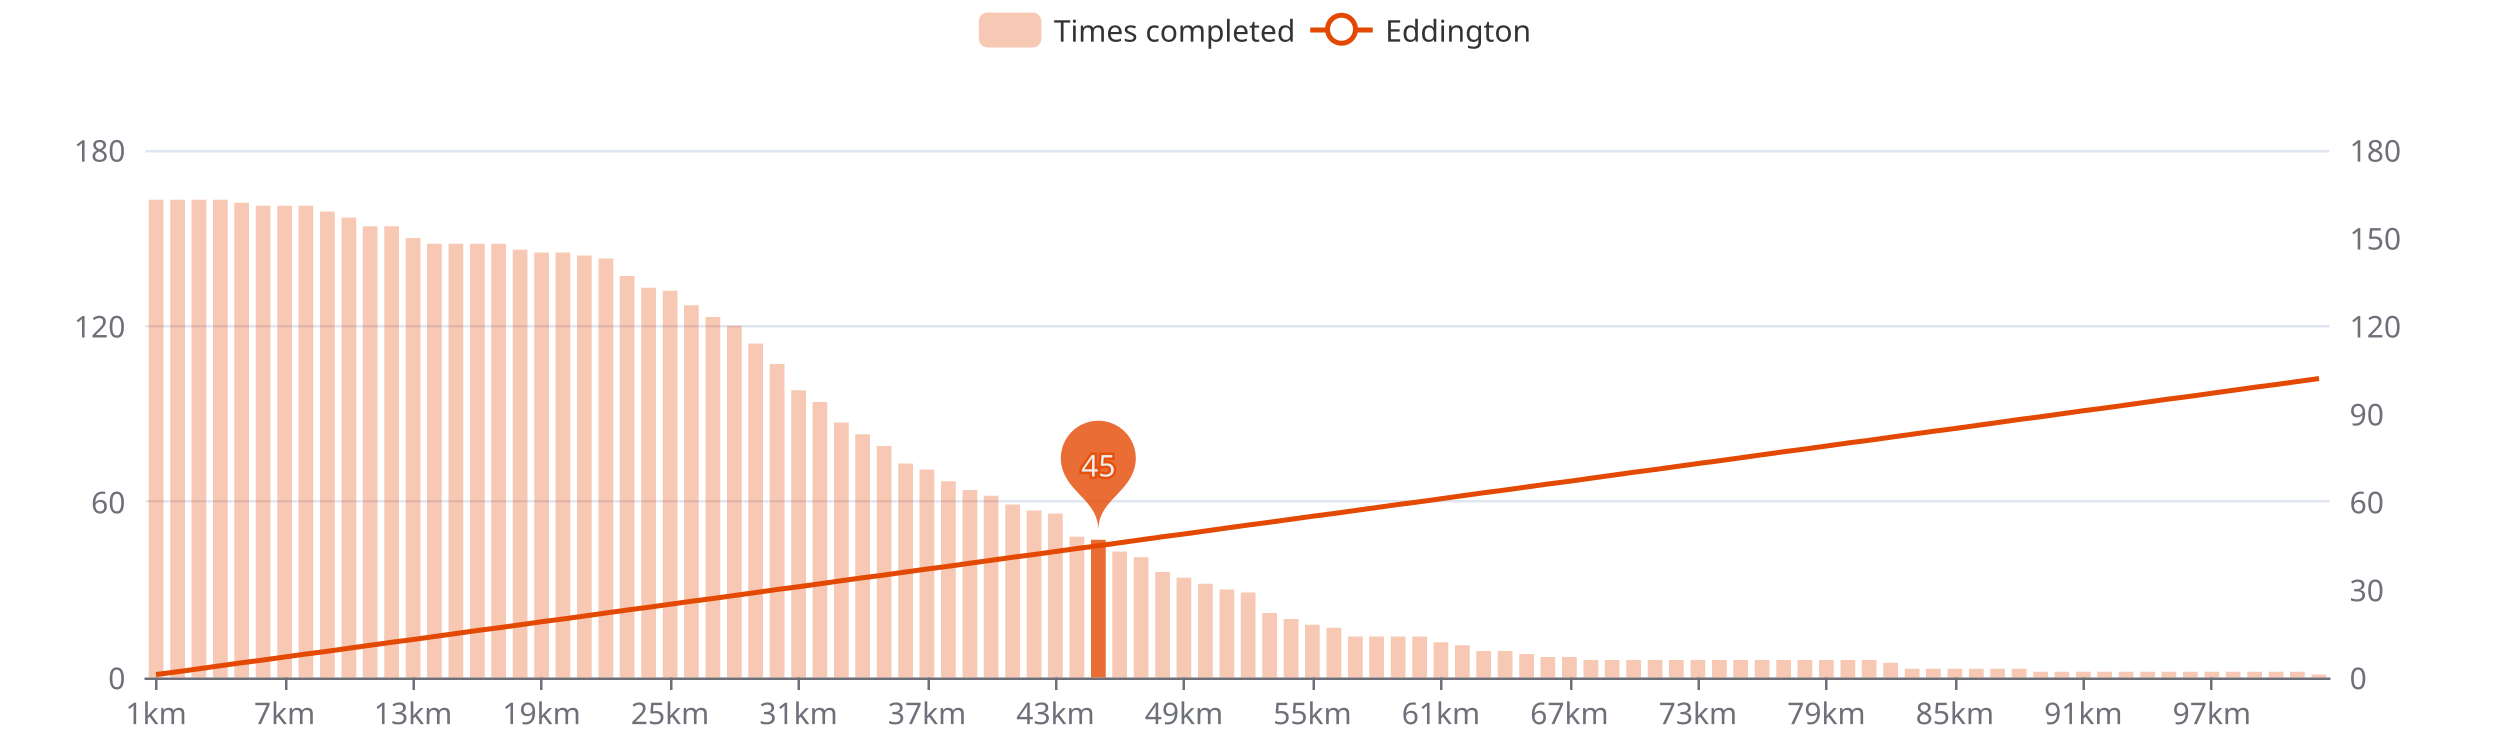
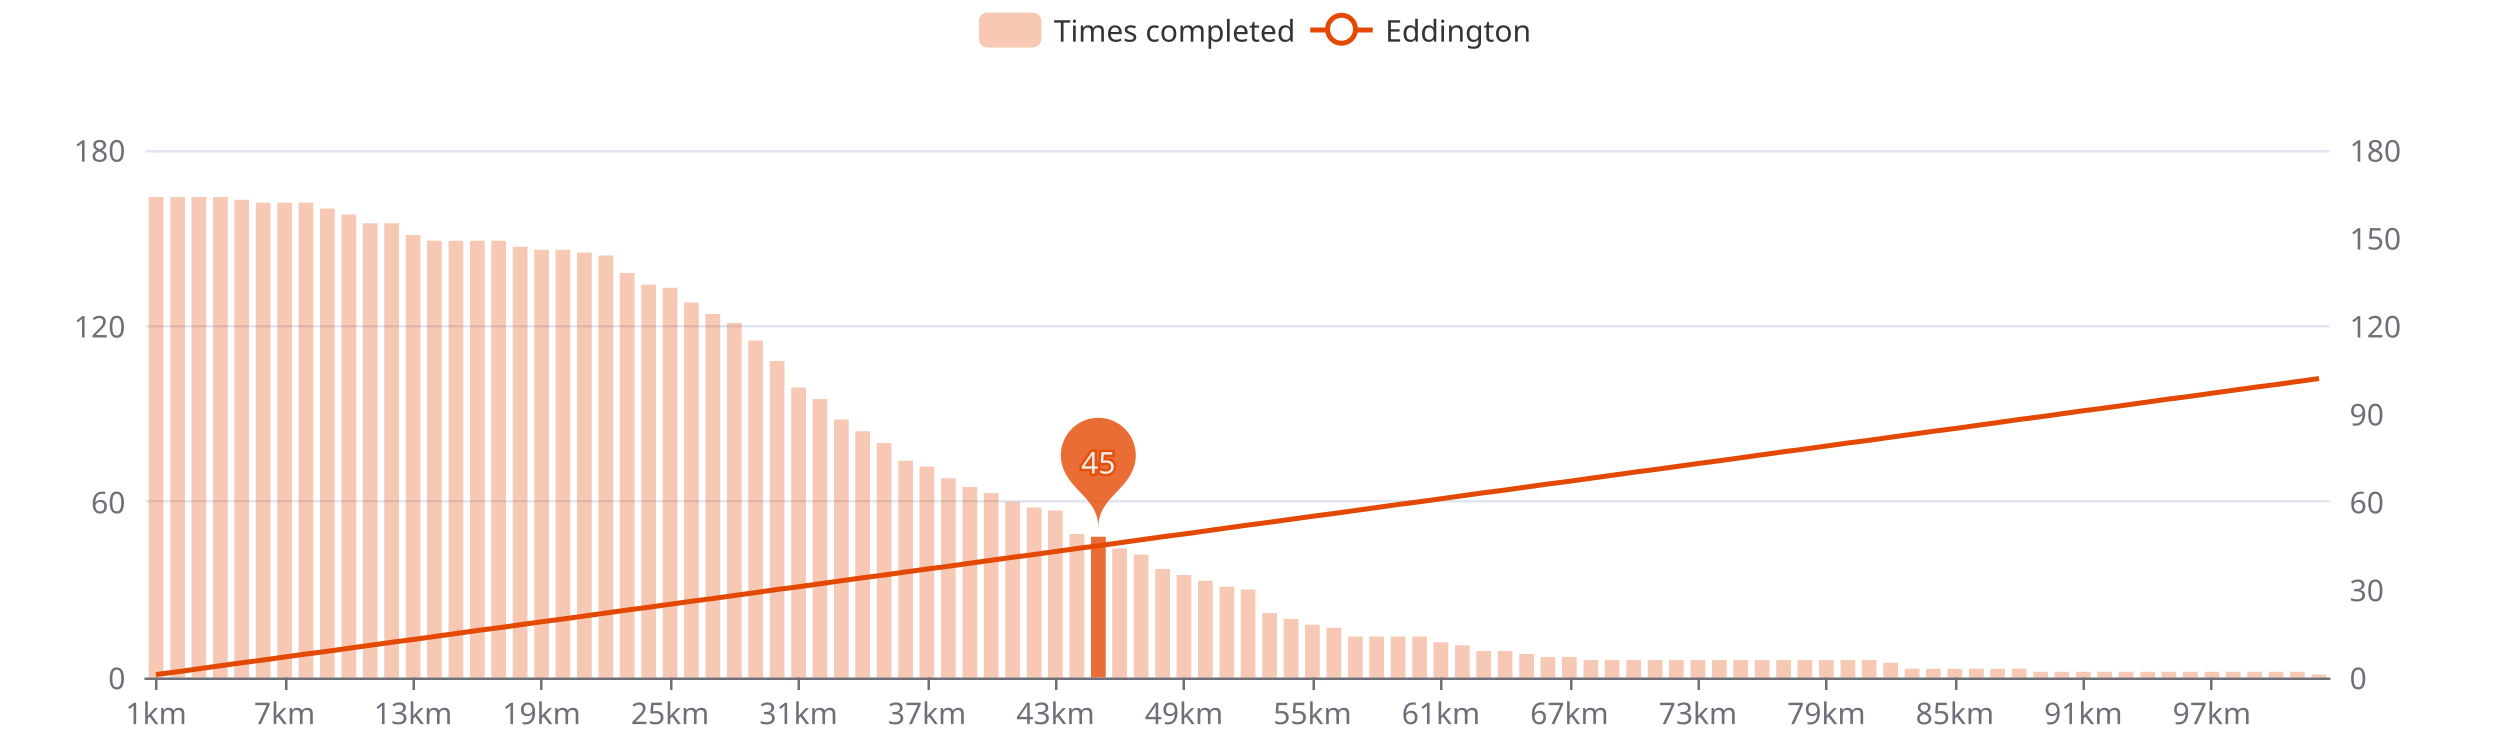
<svg xmlns="http://www.w3.org/2000/svg" width="1000" height="300" version="1.1" baseProfile="full" viewBox="0 0 1000 300">
  <rect width="1000" height="300" x="0" y="0" id="0" fill="#ffffff" />
  <path d="M58.2 271.5L931.8 271.5" fill="none" stroke="#E0E6F1" />
  <path d="M58.2 200.5L931.8 200.5" fill="none" stroke="#E0E6F1" />
  <path d="M58.2 130.5L931.8 130.5" fill="none" stroke="#E0E6F1" />
  <path d="M58.2 60.5L931.8 60.5" fill="none" stroke="#E0E6F1" />
  <path d="M58.2 271.5L931.8 271.5" fill="none" stroke="#6E7079" stroke-linecap="round" />
  <path d="M62.5 271L62.5 276" fill="none" stroke="#6E7079" />
  <path d="M114.5 271L114.5 276" fill="none" stroke="#6E7079" />
  <path d="M165.5 271L165.5 276" fill="none" stroke="#6E7079" />
  <path d="M216.5 271L216.5 276" fill="none" stroke="#6E7079" />
  <path d="M268.5 271L268.5 276" fill="none" stroke="#6E7079" />
  <path d="M319.5 271L319.5 276" fill="none" stroke="#6E7079" />
  <path d="M371.5 271L371.5 276" fill="none" stroke="#6E7079" />
  <path d="M422.5 271L422.5 276" fill="none" stroke="#6E7079" />
  <path d="M473.5 271L473.5 276" fill="none" stroke="#6E7079" />
  <path d="M525.5 271L525.5 276" fill="none" stroke="#6E7079" />
  <path d="M576.5 271L576.5 276" fill="none" stroke="#6E7079" />
  <path d="M628.5 271L628.5 276" fill="none" stroke="#6E7079" />
  <path d="M679.5 271L679.5 276" fill="none" stroke="#6E7079" />
  <path d="M730.5 271L730.5 276" fill="none" stroke="#6E7079" />
  <path d="M782.5 271L782.5 276" fill="none" stroke="#6E7079" />
  <path d="M833.5 271L833.5 276" fill="none" stroke="#6E7079" />
  <path d="M884.5 271L884.5 276" fill="none" stroke="#6E7079" />
  <text dominant-baseline="central" text-anchor="end" style="font-size:12px;font-family:sans-serif;" transform="translate(50.16 271)" fill="#6E7079">0</text>
  <text dominant-baseline="central" text-anchor="end" style="font-size:12px;font-family:sans-serif;" transform="translate(50.16 200.6667)" fill="#6E7079">60</text>
  <text dominant-baseline="central" text-anchor="end" style="font-size:12px;font-family:sans-serif;" transform="translate(50.16 130.3333)" fill="#6E7079">120</text>
  <text dominant-baseline="central" text-anchor="end" style="font-size:12px;font-family:sans-serif;" transform="translate(50.16 60)" fill="#6E7079">180</text>
  <text dominant-baseline="central" text-anchor="start" style="font-size:12px;font-family:sans-serif;" transform="translate(939.84 271)" fill="#6E7079">0</text>
  <text dominant-baseline="central" text-anchor="start" style="font-size:12px;font-family:sans-serif;" transform="translate(939.84 235.8333)" fill="#6E7079">30</text>
  <text dominant-baseline="central" text-anchor="start" style="font-size:12px;font-family:sans-serif;" transform="translate(939.84 200.6667)" fill="#6E7079">60</text>
  <text dominant-baseline="central" text-anchor="start" style="font-size:12px;font-family:sans-serif;" transform="translate(939.84 165.5)" fill="#6E7079">90</text>
  <text dominant-baseline="central" text-anchor="start" style="font-size:12px;font-family:sans-serif;" transform="translate(939.84 130.3333)" fill="#6E7079">120</text>
  <text dominant-baseline="central" text-anchor="start" style="font-size:12px;font-family:sans-serif;" transform="translate(939.84 95.1667)" fill="#6E7079">150</text>
  <text dominant-baseline="central" text-anchor="start" style="font-size:12px;font-family:sans-serif;" transform="translate(939.84 60)" fill="#6E7079">180</text>
  <text dominant-baseline="central" text-anchor="middle" style="font-size:12px;font-family:sans-serif;" y="6" transform="translate(62.4427 279)" fill="#6E7079">1km</text>
  <text dominant-baseline="central" text-anchor="middle" style="font-size:12px;font-family:sans-serif;" y="6" transform="translate(113.8357 279)" fill="#6E7079">7km</text>
  <text dominant-baseline="central" text-anchor="middle" style="font-size:12px;font-family:sans-serif;" y="6" transform="translate(165.2286 279)" fill="#6E7079">13km</text>
  <text dominant-baseline="central" text-anchor="middle" style="font-size:12px;font-family:sans-serif;" y="6" transform="translate(216.6216 279)" fill="#6E7079">19km</text>
  <text dominant-baseline="central" text-anchor="middle" style="font-size:12px;font-family:sans-serif;" y="6" transform="translate(268.0145 279)" fill="#6E7079">25km</text>
  <text dominant-baseline="central" text-anchor="middle" style="font-size:12px;font-family:sans-serif;" y="6" transform="translate(319.4075 279)" fill="#6E7079">31km</text>
  <text dominant-baseline="central" text-anchor="middle" style="font-size:12px;font-family:sans-serif;" y="6" transform="translate(370.8004 279)" fill="#6E7079">37km</text>
  <text dominant-baseline="central" text-anchor="middle" style="font-size:12px;font-family:sans-serif;" y="6" transform="translate(422.1933 279)" fill="#6E7079">43km</text>
  <text dominant-baseline="central" text-anchor="middle" style="font-size:12px;font-family:sans-serif;" y="6" transform="translate(473.5863 279)" fill="#6E7079">49km</text>
  <text dominant-baseline="central" text-anchor="middle" style="font-size:12px;font-family:sans-serif;" y="6" transform="translate(524.9792 279)" fill="#6E7079">55km</text>
  <text dominant-baseline="central" text-anchor="middle" style="font-size:12px;font-family:sans-serif;" y="6" transform="translate(576.3722 279)" fill="#6E7079">61km</text>
  <text dominant-baseline="central" text-anchor="middle" style="font-size:12px;font-family:sans-serif;" y="6" transform="translate(627.7651 279)" fill="#6E7079">67km</text>
  <text dominant-baseline="central" text-anchor="middle" style="font-size:12px;font-family:sans-serif;" y="6" transform="translate(679.158 279)" fill="#6E7079">73km</text>
  <text dominant-baseline="central" text-anchor="middle" style="font-size:12px;font-family:sans-serif;" y="6" transform="translate(730.551 279)" fill="#6E7079">79km</text>
  <text dominant-baseline="central" text-anchor="middle" style="font-size:12px;font-family:sans-serif;" y="6" transform="translate(781.9439 279)" fill="#6E7079">85km</text>
  <text dominant-baseline="central" text-anchor="middle" style="font-size:12px;font-family:sans-serif;" y="6" transform="translate(833.3369 279)" fill="#6E7079">91km</text>
  <text dominant-baseline="central" text-anchor="middle" style="font-size:12px;font-family:sans-serif;" y="6" transform="translate(884.7298 279)" fill="#6E7079">97km</text>
-   <path d="M59.5 271l5.9 0l0 -191.1l-5.9 0Z" fill="rgb(227,73,2)" fill-opacity="0.3" />
-   <path d="M68.1 271l5.9 0l0 -191.1l-5.9 0Z" fill="rgb(227,73,2)" fill-opacity="0.3" />
-   <path d="M76.6 271l5.9 0l0 -191.1l-5.9 0Z" fill="rgb(227,73,2)" fill-opacity="0.3" />
-   <path d="M85.2 271l5.9 0l0 -191.1l-5.9 0Z" fill="rgb(227,73,2)" fill-opacity="0.3" />
-   <path d="M93.7 271l5.9 0l0 -189.9l-5.9 0Z" fill="rgb(227,73,2)" fill-opacity="0.3" />
-   <path d="M102.3 271l5.9 0l0 -188.7l-5.9 0Z" fill="rgb(227,73,2)" fill-opacity="0.3" />
-   <path d="M110.9 271l5.9 0l0 -188.7l-5.9 0Z" fill="rgb(227,73,2)" fill-opacity="0.3" />
-   <path d="M119.4 271l5.9 0l0 -188.7l-5.9 0Z" fill="rgb(227,73,2)" fill-opacity="0.3" />
-   <path d="M128 271l5.9 0l0 -186.4l-5.9 0Z" fill="rgb(227,73,2)" fill-opacity="0.3" />
-   <path d="M136.6 271l5.9 0l0 -184l-5.9 0Z" fill="rgb(227,73,2)" fill-opacity="0.3" />
-   <path d="M145.1 271l5.9 0l0 -180.5l-5.9 0Z" fill="rgb(227,73,2)" fill-opacity="0.3" />
-   <path d="M153.7 271l5.9 0l0 -180.5l-5.9 0Z" fill="rgb(227,73,2)" fill-opacity="0.3" />
-   <path d="M162.3 271l5.9 0l0 -175.8l-5.9 0Z" fill="rgb(227,73,2)" fill-opacity="0.3" />
-   <path d="M170.8 271l5.9 0l0 -173.5l-5.9 0Z" fill="rgb(227,73,2)" fill-opacity="0.3" />
-   <path d="M179.4 271l5.9 0l0 -173.5l-5.9 0Z" fill="rgb(227,73,2)" fill-opacity="0.3" />
-   <path d="M188 271l5.9 0l0 -173.5l-5.9 0Z" fill="rgb(227,73,2)" fill-opacity="0.3" />
-   <path d="M196.5 271l5.9 0l0 -173.5l-5.9 0Z" fill="rgb(227,73,2)" fill-opacity="0.3" />
-   <path d="M205.1 271l5.9 0l0 -171.1l-5.9 0Z" fill="rgb(227,73,2)" fill-opacity="0.3" />
-   <path d="M213.7 271l5.9 0l0 -170l-5.9 0Z" fill="rgb(227,73,2)" fill-opacity="0.3" />
-   <path d="M222.2 271l5.9 0l0 -170l-5.9 0Z" fill="rgb(227,73,2)" fill-opacity="0.3" />
-   <path d="M230.8 271l5.9 0l0 -168.8l-5.9 0Z" fill="rgb(227,73,2)" fill-opacity="0.3" />
-   <path d="M239.4 271l5.9 0l0 -167.6l-5.9 0Z" fill="rgb(227,73,2)" fill-opacity="0.3" />
-   <path d="M247.9 271l5.9 0l0 -160.6l-5.9 0Z" fill="rgb(227,73,2)" fill-opacity="0.3" />
-   <path d="M256.5 271l5.9 0l0 -155.9l-5.9 0Z" fill="rgb(227,73,2)" fill-opacity="0.3" />
-   <path d="M265.1 271l5.9 0l0 -154.7l-5.9 0Z" fill="rgb(227,73,2)" fill-opacity="0.3" />
-   <path d="M273.6 271l5.9 0l0 -148.9l-5.9 0Z" fill="rgb(227,73,2)" fill-opacity="0.3" />
-   <path d="M282.2 271l5.9 0l0 -144.2l-5.9 0Z" fill="rgb(227,73,2)" fill-opacity="0.3" />
-   <path d="M290.8 271l5.9 0l0 -140.7l-5.9 0Z" fill="rgb(227,73,2)" fill-opacity="0.3" />
-   <path d="M299.3 271l5.9 0l0 -133.6l-5.9 0Z" fill="rgb(227,73,2)" fill-opacity="0.3" />
-   <path d="M307.9 271l5.9 0l0 -125.4l-5.9 0Z" fill="rgb(227,73,2)" fill-opacity="0.3" />
-   <path d="M316.5 271l5.9 0l0 -114.9l-5.9 0Z" fill="rgb(227,73,2)" fill-opacity="0.3" />
-   <path d="M325 271l5.9 0l0 -110.2l-5.9 0Z" fill="rgb(227,73,2)" fill-opacity="0.3" />
-   <path d="M333.6 271l5.9 0l0 -102l-5.9 0Z" fill="rgb(227,73,2)" fill-opacity="0.3" />
-   <path d="M342.1 271l5.9 0l0 -97.3l-5.9 0Z" fill="rgb(227,73,2)" fill-opacity="0.3" />
-   <path d="M350.7 271l5.9 0l0 -92.6l-5.9 0Z" fill="rgb(227,73,2)" fill-opacity="0.3" />
-   <path d="M359.3 271l5.9 0l0 -85.6l-5.9 0Z" fill="rgb(227,73,2)" fill-opacity="0.3" />
-   <path d="M367.8 271l5.9 0l0 -83.2l-5.9 0Z" fill="rgb(227,73,2)" fill-opacity="0.3" />
-   <path d="M376.4 271l5.9 0l0 -78.5l-5.9 0Z" fill="rgb(227,73,2)" fill-opacity="0.3" />
-   <path d="M385 271l5.9 0l0 -75l-5.9 0Z" fill="rgb(227,73,2)" fill-opacity="0.3" />
-   <path d="M393.5 271l5.9 0l0 -72.7l-5.9 0Z" fill="rgb(227,73,2)" fill-opacity="0.3" />
-   <path d="M402.1 271l5.9 0l0 -69.2l-5.9 0Z" fill="rgb(227,73,2)" fill-opacity="0.3" />
-   <path d="M410.7 271l5.9 0l0 -66.8l-5.9 0Z" fill="rgb(227,73,2)" fill-opacity="0.3" />
-   <path d="M419.2 271l5.9 0l0 -65.6l-5.9 0Z" fill="rgb(227,73,2)" fill-opacity="0.3" />
-   <path d="M427.8 271l5.9 0l0 -56.3l-5.9 0Z" fill="rgb(227,73,2)" fill-opacity="0.3" />
-   <path d="M436.4 271l5.9 0l0 -55.1l-5.9 0Z" fill="rgb(227,73,2)" fill-opacity="0.8" />
-   <path d="M444.9 271l5.9 0l0 -50.4l-5.9 0Z" fill="rgb(227,73,2)" fill-opacity="0.3" />
-   <path d="M453.5 271l5.9 0l0 -48.1l-5.9 0Z" fill="rgb(227,73,2)" fill-opacity="0.3" />
-   <path d="M462.1 271l5.9 0l0 -42.2l-5.9 0Z" fill="rgb(227,73,2)" fill-opacity="0.3" />
-   <path d="M470.6 271l5.9 0l0 -39.9l-5.9 0Z" fill="rgb(227,73,2)" fill-opacity="0.3" />
-   <path d="M479.2 271l5.9 0l0 -37.5l-5.9 0Z" fill="rgb(227,73,2)" fill-opacity="0.3" />
-   <path d="M487.8 271l5.9 0l0 -35.2l-5.9 0Z" fill="rgb(227,73,2)" fill-opacity="0.3" />
-   <path d="M496.3 271l5.9 0l0 -34l-5.9 0Z" fill="rgb(227,73,2)" fill-opacity="0.3" />
+   <path d="M59.5 271l5.9 0l0 -192.2l-5.9 0Z" fill="rgb(227,73,2)" fill-opacity="0.3" />
+   <path d="M68.1 271l5.9 0l0 -192.2l-5.9 0Z" fill="rgb(227,73,2)" fill-opacity="0.3" />
+   <path d="M76.6 271l5.9 0l0 -192.2l-5.9 0Z" fill="rgb(227,73,2)" fill-opacity="0.3" />
+   <path d="M85.2 271l5.9 0l0 -192.2l-5.9 0Z" fill="rgb(227,73,2)" fill-opacity="0.3" />
+   <path d="M93.7 271l5.9 0l0 -191.1l-5.9 0Z" fill="rgb(227,73,2)" fill-opacity="0.3" />
+   <path d="M102.3 271l5.9 0l0 -189.9l-5.9 0Z" fill="rgb(227,73,2)" fill-opacity="0.3" />
+   <path d="M110.9 271l5.9 0l0 -189.9l-5.9 0Z" fill="rgb(227,73,2)" fill-opacity="0.3" />
+   <path d="M119.4 271l5.9 0l0 -189.9l-5.9 0Z" fill="rgb(227,73,2)" fill-opacity="0.3" />
+   <path d="M128 271l5.9 0l0 -187.6l-5.9 0Z" fill="rgb(227,73,2)" fill-opacity="0.3" />
+   <path d="M136.6 271l5.9 0l0 -185.2l-5.9 0Z" fill="rgb(227,73,2)" fill-opacity="0.3" />
+   <path d="M145.1 271l5.9 0l0 -181.7l-5.9 0Z" fill="rgb(227,73,2)" fill-opacity="0.3" />
+   <path d="M153.7 271l5.9 0l0 -181.7l-5.9 0Z" fill="rgb(227,73,2)" fill-opacity="0.3" />
+   <path d="M162.3 271l5.9 0l0 -177l-5.9 0Z" fill="rgb(227,73,2)" fill-opacity="0.3" />
+   <path d="M170.8 271l5.9 0l0 -174.7l-5.9 0Z" fill="rgb(227,73,2)" fill-opacity="0.3" />
+   <path d="M179.4 271l5.9 0l0 -174.7l-5.9 0Z" fill="rgb(227,73,2)" fill-opacity="0.3" />
+   <path d="M188 271l5.9 0l0 -174.7l-5.9 0Z" fill="rgb(227,73,2)" fill-opacity="0.3" />
+   <path d="M196.5 271l5.9 0l0 -174.7l-5.9 0Z" fill="rgb(227,73,2)" fill-opacity="0.3" />
+   <path d="M205.1 271l5.9 0l0 -172.3l-5.9 0Z" fill="rgb(227,73,2)" fill-opacity="0.3" />
+   <path d="M213.7 271l5.9 0l0 -171.1l-5.9 0Z" fill="rgb(227,73,2)" fill-opacity="0.3" />
+   <path d="M222.2 271l5.9 0l0 -171.1l-5.9 0Z" fill="rgb(227,73,2)" fill-opacity="0.3" />
+   <path d="M230.8 271l5.9 0l0 -170l-5.9 0Z" fill="rgb(227,73,2)" fill-opacity="0.3" />
+   <path d="M239.4 271l5.9 0l0 -168.8l-5.9 0Z" fill="rgb(227,73,2)" fill-opacity="0.3" />
+   <path d="M247.9 271l5.9 0l0 -161.8l-5.9 0Z" fill="rgb(227,73,2)" fill-opacity="0.3" />
+   <path d="M256.5 271l5.9 0l0 -157.1l-5.9 0Z" fill="rgb(227,73,2)" fill-opacity="0.3" />
+   <path d="M265.1 271l5.9 0l0 -155.9l-5.9 0Z" fill="rgb(227,73,2)" fill-opacity="0.3" />
+   <path d="M273.6 271l5.9 0l0 -150l-5.9 0Z" fill="rgb(227,73,2)" fill-opacity="0.3" />
+   <path d="M282.2 271l5.9 0l0 -145.4l-5.9 0Z" fill="rgb(227,73,2)" fill-opacity="0.3" />
+   <path d="M290.8 271l5.9 0l0 -141.8l-5.9 0Z" fill="rgb(227,73,2)" fill-opacity="0.3" />
+   <path d="M299.3 271l5.9 0l0 -134.8l-5.9 0Z" fill="rgb(227,73,2)" fill-opacity="0.3" />
+   <path d="M307.9 271l5.9 0l0 -126.6l-5.9 0Z" fill="rgb(227,73,2)" fill-opacity="0.3" />
+   <path d="M316.5 271l5.9 0l0 -116l-5.9 0Z" fill="rgb(227,73,2)" fill-opacity="0.3" />
+   <path d="M325 271l5.9 0l0 -111.4l-5.9 0Z" fill="rgb(227,73,2)" fill-opacity="0.3" />
+   <path d="M333.6 271l5.9 0l0 -103.2l-5.9 0Z" fill="rgb(227,73,2)" fill-opacity="0.3" />
+   <path d="M342.1 271l5.9 0l0 -98.5l-5.9 0Z" fill="rgb(227,73,2)" fill-opacity="0.3" />
+   <path d="M350.7 271l5.9 0l0 -93.8l-5.9 0Z" fill="rgb(227,73,2)" fill-opacity="0.3" />
+   <path d="M359.3 271l5.9 0l0 -86.7l-5.9 0Z" fill="rgb(227,73,2)" fill-opacity="0.3" />
+   <path d="M367.8 271l5.9 0l0 -84.4l-5.9 0Z" fill="rgb(227,73,2)" fill-opacity="0.3" />
+   <path d="M376.4 271l5.9 0l0 -79.7l-5.9 0Z" fill="rgb(227,73,2)" fill-opacity="0.3" />
+   <path d="M385 271l5.9 0l0 -76.2l-5.9 0Z" fill="rgb(227,73,2)" fill-opacity="0.3" />
+   <path d="M393.5 271l5.9 0l0 -73.8l-5.9 0Z" fill="rgb(227,73,2)" fill-opacity="0.3" />
+   <path d="M402.1 271l5.9 0l0 -70.3l-5.9 0Z" fill="rgb(227,73,2)" fill-opacity="0.3" />
+   <path d="M410.7 271l5.9 0l0 -68l-5.9 0Z" fill="rgb(227,73,2)" fill-opacity="0.3" />
+   <path d="M419.2 271l5.9 0l0 -66.8l-5.9 0Z" fill="rgb(227,73,2)" fill-opacity="0.3" />
+   <path d="M427.8 271l5.9 0l0 -57.4l-5.9 0Z" fill="rgb(227,73,2)" fill-opacity="0.3" />
+   <path d="M436.4 271l5.9 0l0 -56.3l-5.9 0Z" fill="rgb(227,73,2)" fill-opacity="0.8" />
+   <path d="M444.9 271l5.9 0l0 -51.6l-5.9 0Z" fill="rgb(227,73,2)" fill-opacity="0.3" />
+   <path d="M453.5 271l5.9 0l0 -49.2l-5.9 0Z" fill="rgb(227,73,2)" fill-opacity="0.3" />
+   <path d="M462.1 271l5.9 0l0 -43.4l-5.9 0Z" fill="rgb(227,73,2)" fill-opacity="0.3" />
+   <path d="M470.6 271l5.9 0l0 -41l-5.9 0Z" fill="rgb(227,73,2)" fill-opacity="0.3" />
+   <path d="M479.2 271l5.9 0l0 -38.7l-5.9 0Z" fill="rgb(227,73,2)" fill-opacity="0.3" />
+   <path d="M487.8 271l5.9 0l0 -36.3l-5.9 0Z" fill="rgb(227,73,2)" fill-opacity="0.3" />
+   <path d="M496.3 271l5.9 0l0 -35.2l-5.9 0Z" fill="rgb(227,73,2)" fill-opacity="0.3" />
  <path d="M504.9 271l5.9 0l0 -25.8l-5.9 0Z" fill="rgb(227,73,2)" fill-opacity="0.3" />
  <path d="M513.5 271l5.9 0l0 -23.4l-5.9 0Z" fill="rgb(227,73,2)" fill-opacity="0.3" />
  <path d="M522 271l5.9 0l0 -21.1l-5.9 0Z" fill="rgb(227,73,2)" fill-opacity="0.3" />
  <path d="M530.6 271l5.9 0l0 -19.9l-5.9 0Z" fill="rgb(227,73,2)" fill-opacity="0.3" />
  <path d="M539.2 271l5.9 0l0 -16.4l-5.9 0Z" fill="rgb(227,73,2)" fill-opacity="0.3" />
  <path d="M547.7 271l5.9 0l0 -16.4l-5.9 0Z" fill="rgb(227,73,2)" fill-opacity="0.3" />
  <path d="M556.3 271l5.9 0l0 -16.4l-5.9 0Z" fill="rgb(227,73,2)" fill-opacity="0.3" />
  <path d="M564.9 271l5.9 0l0 -16.4l-5.9 0Z" fill="rgb(227,73,2)" fill-opacity="0.3" />
  <path d="M573.4 271l5.9 0l0 -14.1l-5.9 0Z" fill="rgb(227,73,2)" fill-opacity="0.3" />
  <path d="M582 271l5.9 0l0 -12.9l-5.9 0Z" fill="rgb(227,73,2)" fill-opacity="0.3" />
  <path d="M590.5 271l5.9 0l0 -10.6l-5.9 0Z" fill="rgb(227,73,2)" fill-opacity="0.3" />
  <path d="M599.1 271l5.9 0l0 -10.6l-5.9 0Z" fill="rgb(227,73,2)" fill-opacity="0.3" />
  <path d="M607.7 271l5.9 0l0 -9.4l-5.9 0Z" fill="rgb(227,73,2)" fill-opacity="0.3" />
  <path d="M616.2 271l5.9 0l0 -8.2l-5.9 0Z" fill="rgb(227,73,2)" fill-opacity="0.3" />
  <path d="M624.8 271l5.9 0l0 -8.2l-5.9 0Z" fill="rgb(227,73,2)" fill-opacity="0.3" />
  <path d="M633.4 271l5.9 0l0 -7l-5.9 0Z" fill="rgb(227,73,2)" fill-opacity="0.3" />
  <path d="M641.9 271l5.9 0l0 -7l-5.9 0Z" fill="rgb(227,73,2)" fill-opacity="0.3" />
  <path d="M650.5 271l5.9 0l0 -7l-5.9 0Z" fill="rgb(227,73,2)" fill-opacity="0.3" />
  <path d="M659.1 271l5.9 0l0 -7l-5.9 0Z" fill="rgb(227,73,2)" fill-opacity="0.3" />
  <path d="M667.6 271l5.9 0l0 -7l-5.9 0Z" fill="rgb(227,73,2)" fill-opacity="0.3" />
  <path d="M676.2 271l5.9 0l0 -7l-5.9 0Z" fill="rgb(227,73,2)" fill-opacity="0.3" />
  <path d="M684.8 271l5.9 0l0 -7l-5.9 0Z" fill="rgb(227,73,2)" fill-opacity="0.3" />
  <path d="M693.3 271l5.9 0l0 -7l-5.9 0Z" fill="rgb(227,73,2)" fill-opacity="0.3" />
  <path d="M701.9 271l5.9 0l0 -7l-5.9 0Z" fill="rgb(227,73,2)" fill-opacity="0.3" />
  <path d="M710.5 271l5.9 0l0 -7l-5.9 0Z" fill="rgb(227,73,2)" fill-opacity="0.3" />
  <path d="M719 271l5.9 0l0 -7l-5.9 0Z" fill="rgb(227,73,2)" fill-opacity="0.3" />
  <path d="M727.6 271l5.9 0l0 -7l-5.9 0Z" fill="rgb(227,73,2)" fill-opacity="0.3" />
  <path d="M736.2 271l5.9 0l0 -7l-5.9 0Z" fill="rgb(227,73,2)" fill-opacity="0.3" />
  <path d="M744.7 271l5.9 0l0 -7l-5.9 0Z" fill="rgb(227,73,2)" fill-opacity="0.3" />
  <path d="M753.3 271l5.9 0l0 -5.9l-5.9 0Z" fill="rgb(227,73,2)" fill-opacity="0.3" />
  <path d="M761.9 271l5.9 0l0 -3.5l-5.9 0Z" fill="rgb(227,73,2)" fill-opacity="0.3" />
  <path d="M770.4 271l5.9 0l0 -3.5l-5.9 0Z" fill="rgb(227,73,2)" fill-opacity="0.3" />
  <path d="M779 271l5.9 0l0 -3.5l-5.9 0Z" fill="rgb(227,73,2)" fill-opacity="0.3" />
  <path d="M787.6 271l5.9 0l0 -3.5l-5.9 0Z" fill="rgb(227,73,2)" fill-opacity="0.3" />
  <path d="M796.1 271l5.9 0l0 -3.5l-5.9 0Z" fill="rgb(227,73,2)" fill-opacity="0.3" />
  <path d="M804.7 271l5.9 0l0 -3.5l-5.9 0Z" fill="rgb(227,73,2)" fill-opacity="0.3" />
  <path d="M813.3 271l5.9 0l0 -2.3l-5.9 0Z" fill="rgb(227,73,2)" fill-opacity="0.3" />
  <path d="M821.8 271l5.9 0l0 -2.3l-5.9 0Z" fill="rgb(227,73,2)" fill-opacity="0.3" />
  <path d="M830.4 271l5.9 0l0 -2.3l-5.9 0Z" fill="rgb(227,73,2)" fill-opacity="0.3" />
  <path d="M838.9 271l5.9 0l0 -2.3l-5.9 0Z" fill="rgb(227,73,2)" fill-opacity="0.3" />
  <path d="M847.5 271l5.9 0l0 -2.3l-5.9 0Z" fill="rgb(227,73,2)" fill-opacity="0.3" />
  <path d="M856.1 271l5.9 0l0 -2.3l-5.9 0Z" fill="rgb(227,73,2)" fill-opacity="0.3" />
  <path d="M864.6 271l5.9 0l0 -2.3l-5.9 0Z" fill="rgb(227,73,2)" fill-opacity="0.3" />
  <path d="M873.2 271l5.9 0l0 -2.3l-5.9 0Z" fill="rgb(227,73,2)" fill-opacity="0.3" />
  <path d="M881.8 271l5.9 0l0 -2.3l-5.9 0Z" fill="rgb(227,73,2)" fill-opacity="0.3" />
  <path d="M890.3 271l5.9 0l0 -2.3l-5.9 0Z" fill="rgb(227,73,2)" fill-opacity="0.3" />
  <path d="M898.9 271l5.9 0l0 -2.3l-5.9 0Z" fill="rgb(227,73,2)" fill-opacity="0.3" />
  <path d="M907.5 271l5.9 0l0 -2.3l-5.9 0Z" fill="rgb(227,73,2)" fill-opacity="0.3" />
  <path d="M916 271l5.9 0l0 -2.3l-5.9 0Z" fill="rgb(227,73,2)" fill-opacity="0.3" />
  <path d="M924.6 271l5.9 0l0 -1.2l-5.9 0Z" fill="rgb(227,73,2)" fill-opacity="0.3" />
  <path d="M-5 -5l226.9 0l0 24l-226.9 0Z" transform="translate(391.54 5)" fill="rgb(0,0,0)" fill-opacity="0" stroke="#ccc" stroke-width="0" />
  <path d="M3.5 0L21.5 0A3.5 3.5 0 0 1 25 3.5L25 10.5A3.5 3.5 0 0 1 21.5 14L3.5 14A3.5 3.5 0 0 1 0 10.5L0 3.5A3.5 3.5 0 0 1 3.5 0" transform="translate(391.54 5)" fill="rgb(227,73,2)" fill-opacity="0.3" />
  <text dominant-baseline="central" text-anchor="start" style="font-size:12px;font-family:sans-serif;" xml:space="preserve" x="30" y="7" transform="translate(391.54 5)" fill="#333">Times completed</text>
  <path d="M0 7L25 7" transform="translate(524.1 5)" fill="#000" stroke="#E34902" stroke-width="2" stroke-linecap="butt" stroke-miterlimit="10" />
  <path d="M18.1 7A5.6 5.6 0 1 1 18.1 6.4A5.6 5.6 0 0 1 18.1 7" transform="translate(524.1 5)" fill="#fff" stroke="#E34902" stroke-width="2" stroke-linecap="butt" stroke-miterlimit="10" />
  <text dominant-baseline="central" text-anchor="start" style="font-size:12px;font-family:sans-serif;" x="30" y="7" transform="translate(524.1 5)" fill="#333">Eddington</text>
-   <path d="M-0.54 -0.89A0.6 0.6 0 1 1 0.54 -0.89C0.39 -0.56 0 -0.42 0 0C0 -0.42 -0.39 -0.56 -0.54 -0.89Z" transform="matrix(25,0,0,25,439.3243,212.0778)" fill="rgb(227,73,2)" fill-opacity="0.8" />
-   <text dominant-baseline="central" text-anchor="middle" style="font-size:12px;font-family:sans-serif;" transform="translate(439.3243 185.9349)" fill="#eee" stroke="rgb(227,73,2)" stroke-width="2" paint-order="stroke" stroke-opacity="0.8" stroke-miterlimit="2">45</text>
+   <path d="M-0.54 -0.89A0.6 0.6 0 1 1 0.54 -0.89C0.39 -0.56 0 -0.42 0 0C0 -0.42 -0.39 -0.56 -0.54 -0.89Z" transform="matrix(25,0,0,25,439.3243,210.9056)" fill="rgb(227,73,2)" fill-opacity="0.8" />
+   <text dominant-baseline="central" text-anchor="middle" style="font-size:12px;font-family:sans-serif;" transform="translate(439.3243 184.7627)" fill="#eee" stroke="rgb(227,73,2)" stroke-width="2" paint-order="stroke" stroke-opacity="0.8" stroke-miterlimit="2">45</text>
  <g clip-path="url(#zr0-c0)">
    <path d="M62.4 269.8L71 268.7L79.6 267.5L88.1 266.3L96.7 265.1L105.3 264L113.8 262.8L122.4 261.6L131 260.5L139.5 259.3L148.1 258.1L156.7 256.9L165.2 255.8L173.8 254.6L182.4 253.4L190.9 252.2L199.5 251.1L208.1 249.9L216.6 248.7L225.2 247.6L233.8 246.4L242.3 245.2L250.9 244L259.4 242.9L268 241.7L276.6 240.5L285.1 239.4L293.7 238.2L302.3 237L310.8 235.8L319.4 234.7L328 233.5L336.5 232.3L345.1 231.1L353.7 230L362.2 228.8L370.8 227.6L379.4 226.5L387.9 225.3L396.5 224.1L405.1 222.9L413.6 221.8L422.2 220.6L430.8 219.4L439.3 218.3L447.9 217.1L456.5 215.9L465 214.7L473.6 213.6L482.2 212.4L490.7 211.2L499.3 210L507.8 208.9L516.4 207.7L525 206.5L533.5 205.4L542.1 204.2L550.7 203L559.2 201.8L567.8 200.7L576.4 199.5L584.9 198.3L593.5 197.1L602.1 196L610.6 194.8L619.2 193.6L627.8 192.5L636.3 191.3L644.9 190.1L653.5 188.9L662 187.8L670.6 186.6L679.2 185.4L687.7 184.3L696.3 183.1L704.9 181.9L713.4 180.7L722 179.6L730.6 178.4L739.1 177.2L747.7 176.1L756.2 174.9L764.8 173.7L773.4 172.5L781.9 171.4L790.5 170.2L799.1 169L807.6 167.8L816.2 166.7L824.8 165.5L833.3 164.3L841.9 163.2L850.5 162L859 160.8L867.6 159.6L876.2 158.5L884.7 157.3L893.3 156.1L901.9 154.9L910.4 153.8L919 152.6L927.6 151.4" fill="none" stroke="#E34902" stroke-width="2" stroke-linejoin="bevel" />
  </g>
  <defs>
    <clipPath id="zr0-c0">
      <path d="M57 59l876 0l0 213l-876 0Z" fill="#000" />
    </clipPath>
  </defs>
</svg>
